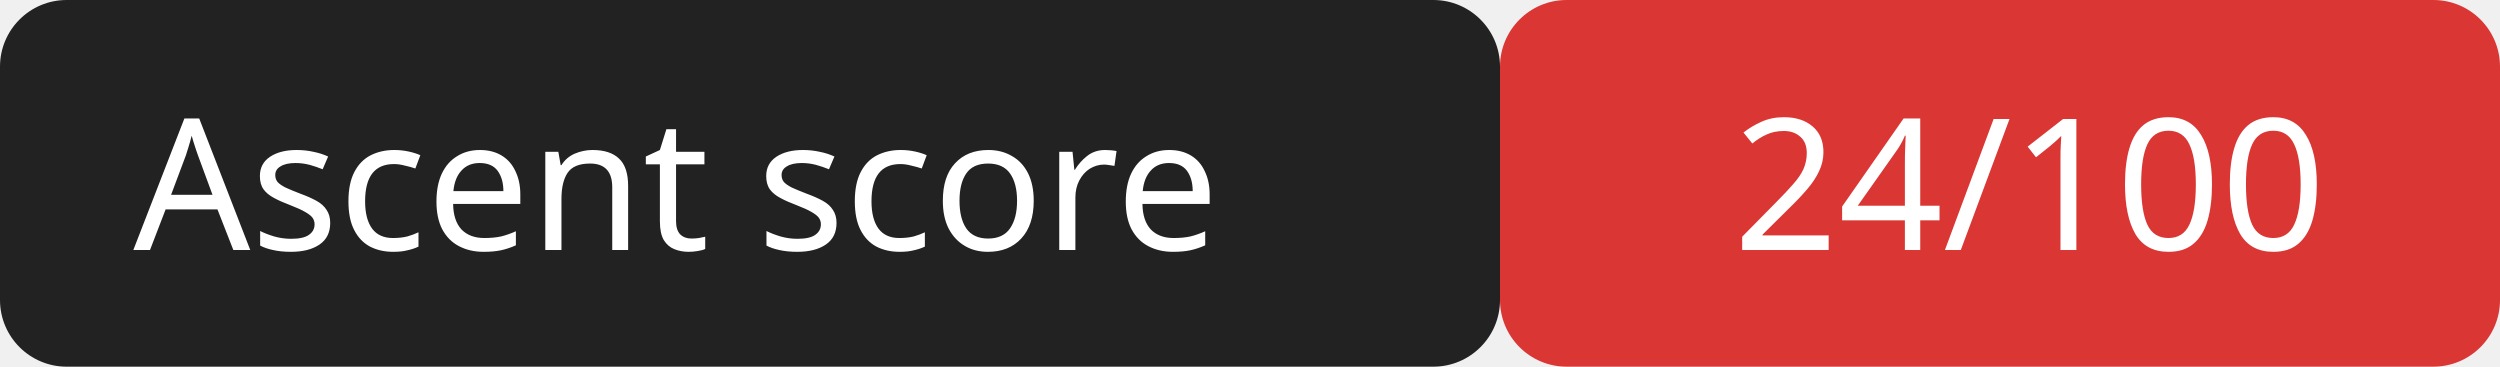
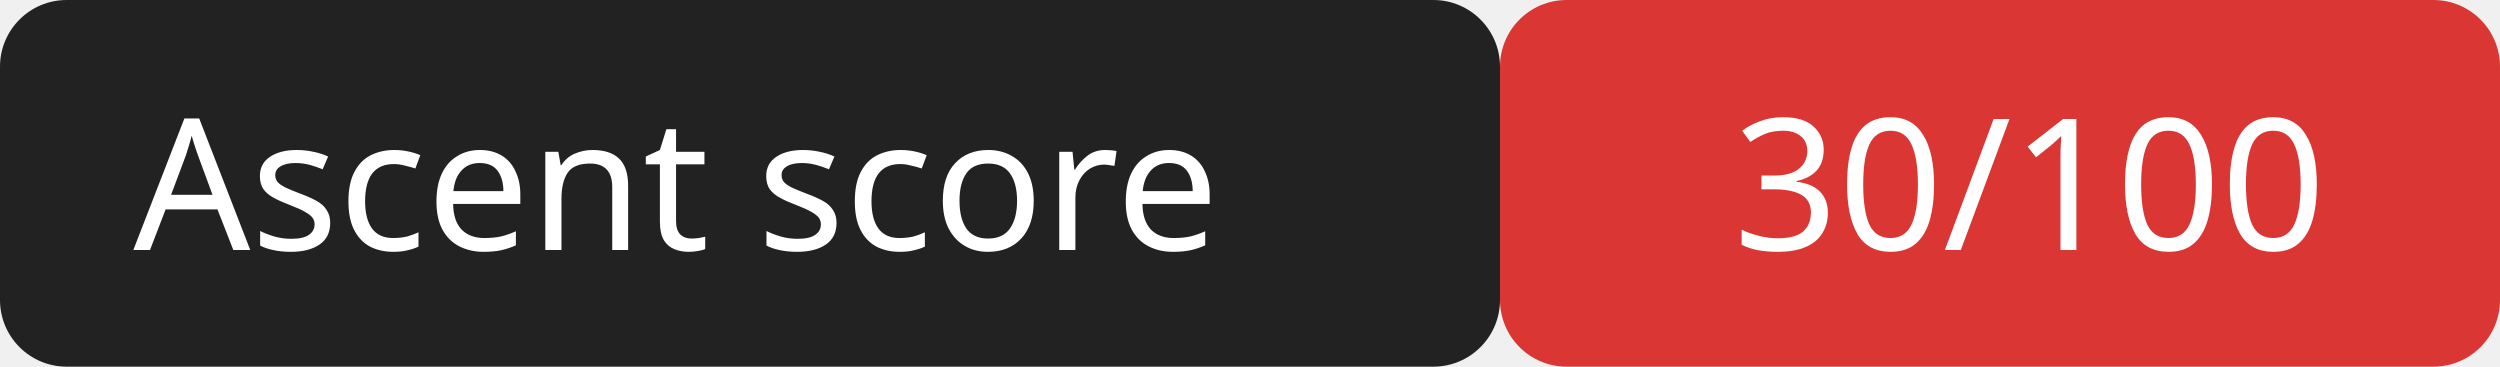
<svg xmlns="http://www.w3.org/2000/svg" width="150" height="22">
  <rect width="90" height="22" rx="4" fill="#222" />
  <rect x="90" width="60" height="22" rx="4" fill="#da3633" />
  <g fill="#fff" font-family="Verdana,sans-serif" font-size="11">
    <text x="8" y="15">Ascent score</text>
-     <text x="104" y="15">24/100</text>
+     <text x="104" y="15">30/100</text>
  </g>
</svg>
